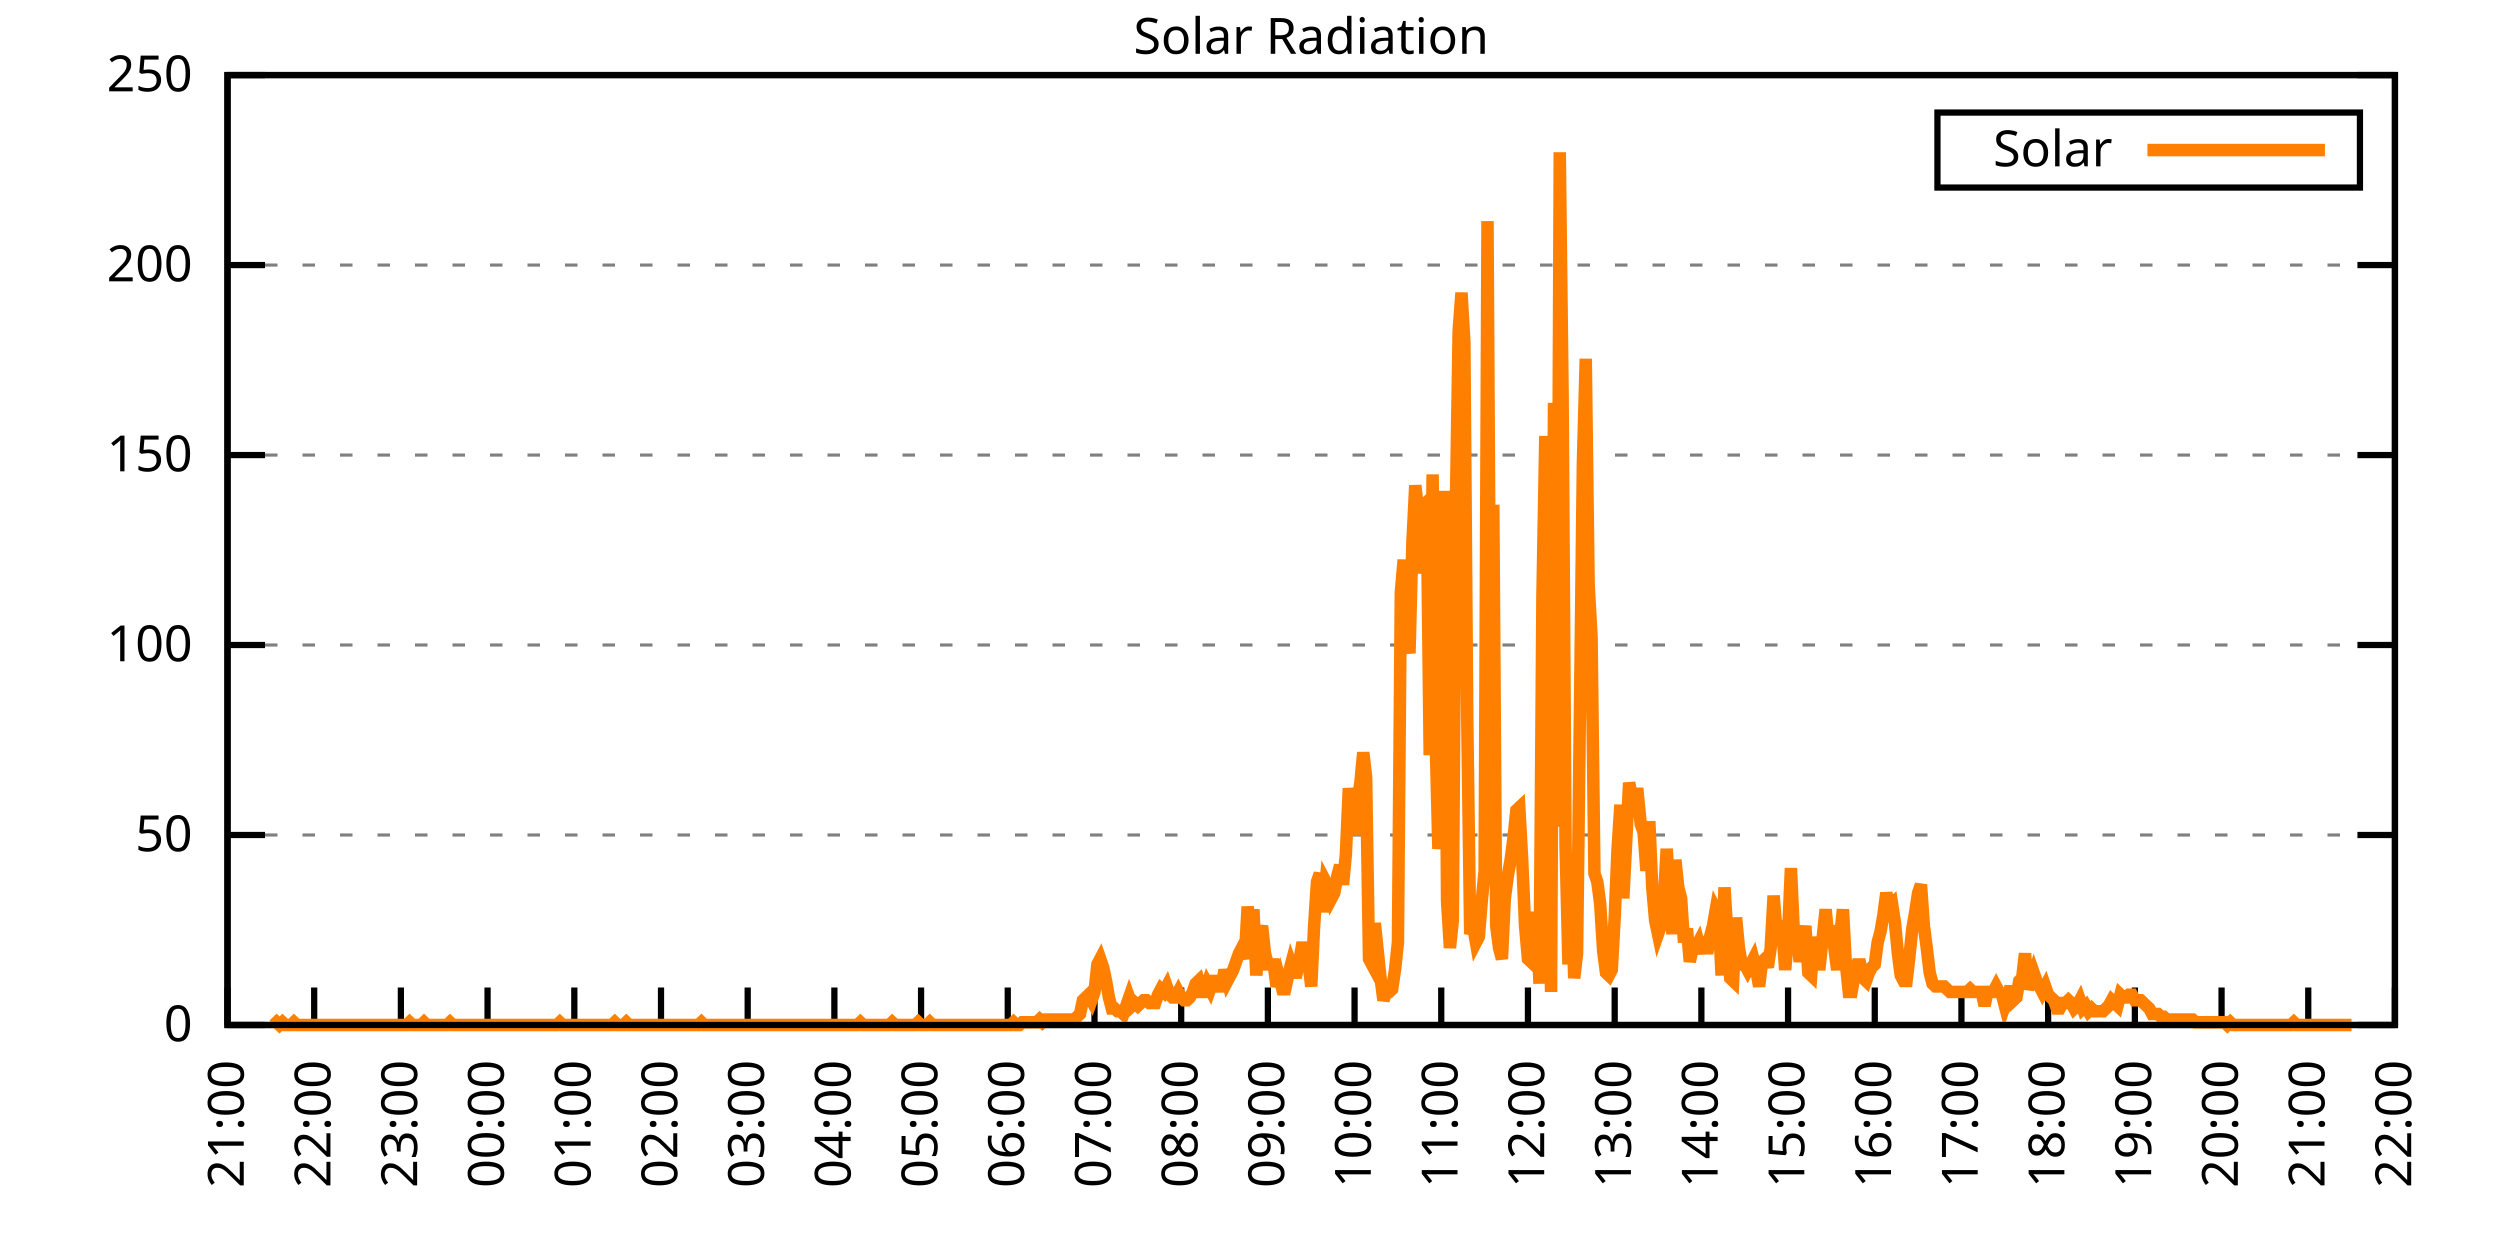
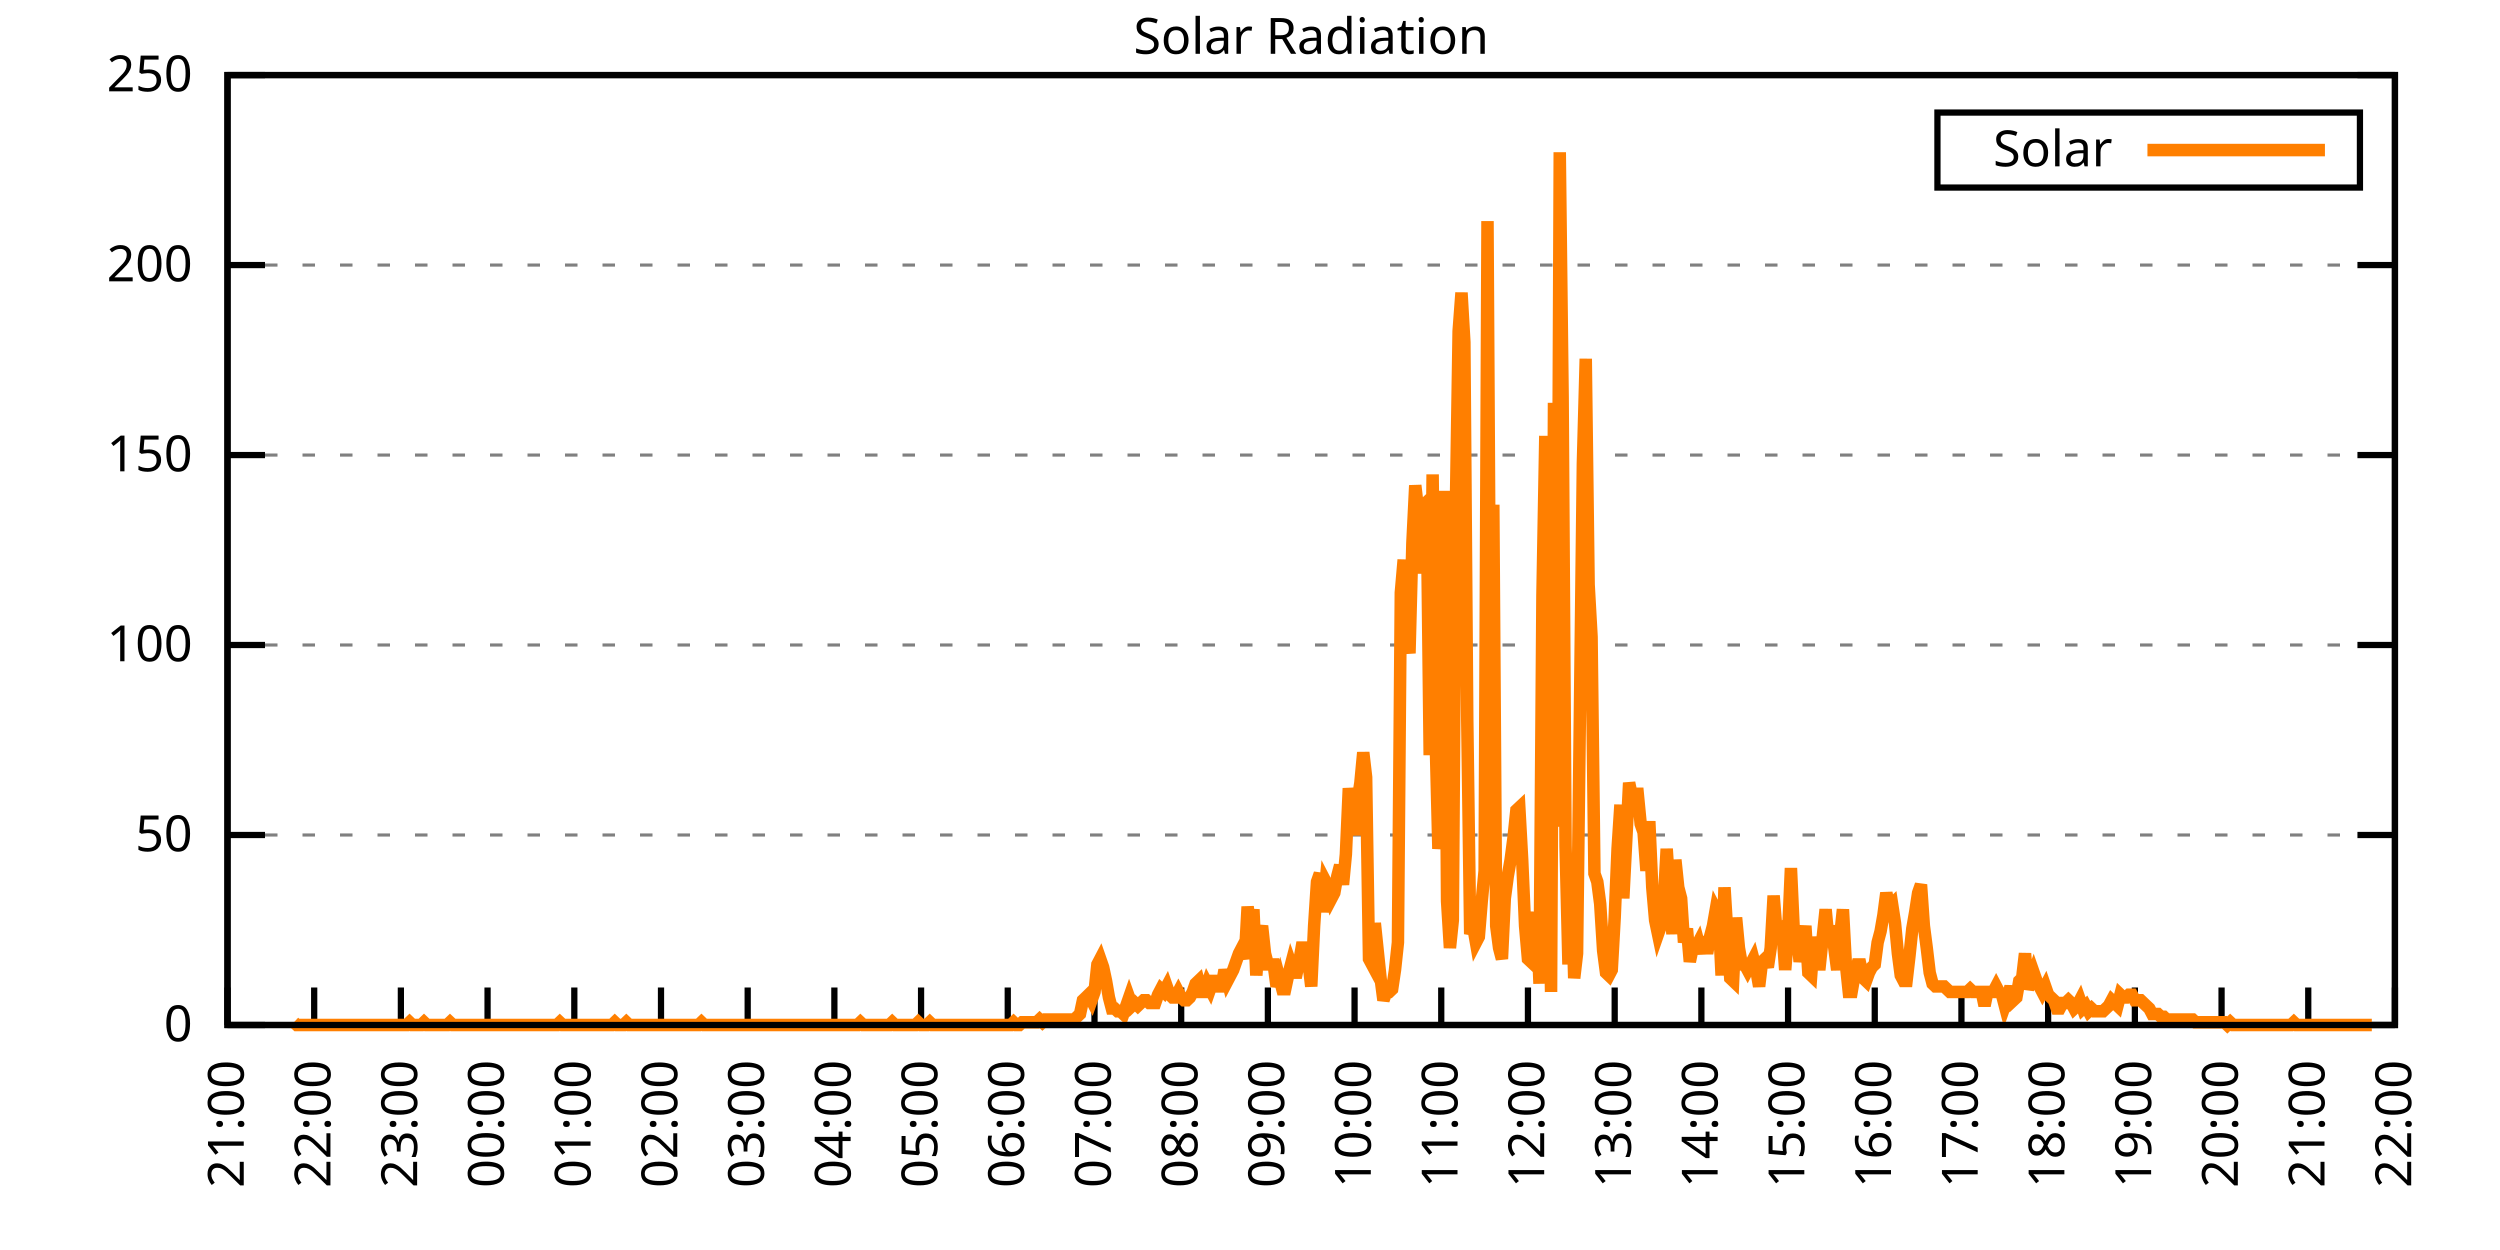
<svg xmlns="http://www.w3.org/2000/svg" xmlns:xlink="http://www.w3.org/1999/xlink" width="400" height="200" viewBox="0 0 400 200">
  <g id="gnuplot_canvas">
    <rect x="0" y="0" width="400" height="200" fill="none" />
    <defs>
      <circle id="gpDot" r="0.5" stroke-width="0.5" stroke="currentColor" />
      <path id="gpPt0" stroke-width="0.333" stroke="currentColor" d="M-1,0 h2 M0,-1 v2" />
      <path id="gpPt1" stroke-width="0.333" stroke="currentColor" d="M-1,-1 L1,1 M1,-1 L-1,1" />
      <path id="gpPt2" stroke-width="0.333" stroke="currentColor" d="M-1,0 L1,0 M0,-1 L0,1 M-1,-1 L1,1 M-1,1 L1,-1" />
      <rect id="gpPt3" stroke-width="0.333" stroke="currentColor" x="-1" y="-1" width="2" height="2" />
      <rect id="gpPt4" stroke-width="0.333" stroke="currentColor" fill="currentColor" x="-1" y="-1" width="2" height="2" />
      <circle id="gpPt5" stroke-width="0.333" stroke="currentColor" cx="0" cy="0" r="1" />
      <use xlink:href="#gpPt5" id="gpPt6" fill="currentColor" stroke="none" />
      <path id="gpPt7" stroke-width="0.333" stroke="currentColor" d="M0,-1.33 L-1.33,0.67 L1.33,0.67 z" />
      <use xlink:href="#gpPt7" id="gpPt8" fill="currentColor" stroke="none" />
      <use xlink:href="#gpPt7" id="gpPt9" stroke="currentColor" transform="rotate(180)" />
      <use xlink:href="#gpPt9" id="gpPt10" fill="currentColor" stroke="none" />
      <use xlink:href="#gpPt3" id="gpPt11" stroke="currentColor" transform="rotate(45)" />
      <use xlink:href="#gpPt11" id="gpPt12" fill="currentColor" stroke="none" />
      <path id="gpPt13" stroke-width="0.333" stroke="currentColor" d="M0,1.330 L1.265,0.411 L0.782,-1.067 L-0.782,-1.076 L-1.265,0.411 z" />
      <use xlink:href="#gpPt13" id="gpPt14" fill="currentColor" stroke="none" />
      <filter id="textbox" filterUnits="objectBoundingBox" x="0" y="0" height="1" width="1">
        <feFlood flood-color="white" flood-opacity="1" result="bgnd" />
        <feComposite in="SourceGraphic" in2="bgnd" operator="atop" />
      </filter>
      <filter id="greybox" filterUnits="objectBoundingBox" x="0" y="0" height="1" width="1">
        <feFlood flood-color="lightgrey" flood-opacity="1" result="grey" />
        <feComposite in="SourceGraphic" in2="grey" operator="atop" />
      </filter>
    </defs>
    <g fill="none" color="white" stroke="currentColor" stroke-width="1.00" stroke-linecap="butt" stroke-linejoin="miter">
</g>
    <g fill="none" color="black" stroke="currentColor" stroke-width="1.00" stroke-linecap="butt" stroke-linejoin="miter">
      <g stroke="none" shape-rendering="crispEdges">
        <polygon fill="rgb(255, 255, 255)" points="36.40,164.00 383.18,164.00 383.18,12.02 36.40,12.02 " />
      </g>
    </g>
    <g fill="none" color="black" stroke="currentColor" stroke-width="1.00" stroke-linecap="butt" stroke-linejoin="miter">
</g>
    <g fill="none" color="black" stroke="black" stroke-width="0.50" stroke-linecap="butt" stroke-linejoin="miter">
</g>
    <g fill="none" color="gray" stroke="currentColor" stroke-width="0.50" stroke-linecap="butt" stroke-linejoin="miter">
      <path stroke="gray" stroke-dasharray="2,4" class="gridline" d="M36.40,164.00 L383.19,164.00  " />
    </g>
    <g fill="none" color="gray" stroke="gray" stroke-width="1.00" stroke-linecap="butt" stroke-linejoin="miter">
</g>
    <g fill="none" color="black" stroke="currentColor" stroke-width="1.00" stroke-linecap="butt" stroke-linejoin="miter">
      <path stroke="black" d="M36.40,164.00 L42.40,164.00 M383.19,164.00 L377.19,164.00  " />
      <g transform="translate(30.80,166.60)" stroke="none" fill="black" font-family="Sans" font-size="8.00" text-anchor="end">
        <text>
          <tspan font-family="Sans"> 0</tspan>
        </text>
      </g>
    </g>
    <g fill="none" color="black" stroke="currentColor" stroke-width="1.00" stroke-linecap="butt" stroke-linejoin="miter">
</g>
    <g fill="none" color="black" stroke="black" stroke-width="0.50" stroke-linecap="butt" stroke-linejoin="miter">
</g>
    <g fill="none" color="gray" stroke="currentColor" stroke-width="0.50" stroke-linecap="butt" stroke-linejoin="miter">
      <path stroke="gray" stroke-dasharray="2,4" class="gridline" d="M36.40,133.60 L383.19,133.60  " />
    </g>
    <g fill="none" color="gray" stroke="gray" stroke-width="1.00" stroke-linecap="butt" stroke-linejoin="miter">
</g>
    <g fill="none" color="black" stroke="currentColor" stroke-width="1.00" stroke-linecap="butt" stroke-linejoin="miter">
      <path stroke="black" d="M36.40,133.60 L42.40,133.60 M383.19,133.60 L377.19,133.60  " />
      <g transform="translate(30.80,136.20)" stroke="none" fill="black" font-family="Sans" font-size="8.00" text-anchor="end">
        <text>
          <tspan font-family="Sans"> 50</tspan>
        </text>
      </g>
    </g>
    <g fill="none" color="black" stroke="currentColor" stroke-width="1.00" stroke-linecap="butt" stroke-linejoin="miter">
</g>
    <g fill="none" color="black" stroke="black" stroke-width="0.50" stroke-linecap="butt" stroke-linejoin="miter">
</g>
    <g fill="none" color="gray" stroke="currentColor" stroke-width="0.50" stroke-linecap="butt" stroke-linejoin="miter">
      <path stroke="gray" stroke-dasharray="2,4" class="gridline" d="M36.40,103.20 L383.19,103.20  " />
    </g>
    <g fill="none" color="gray" stroke="gray" stroke-width="1.00" stroke-linecap="butt" stroke-linejoin="miter">
</g>
    <g fill="none" color="black" stroke="currentColor" stroke-width="1.00" stroke-linecap="butt" stroke-linejoin="miter">
      <path stroke="black" d="M36.40,103.20 L42.40,103.20 M383.19,103.20 L377.19,103.20  " />
      <g transform="translate(30.80,105.80)" stroke="none" fill="black" font-family="Sans" font-size="8.00" text-anchor="end">
        <text>
          <tspan font-family="Sans"> 100</tspan>
        </text>
      </g>
    </g>
    <g fill="none" color="black" stroke="currentColor" stroke-width="1.00" stroke-linecap="butt" stroke-linejoin="miter">
</g>
    <g fill="none" color="black" stroke="black" stroke-width="0.50" stroke-linecap="butt" stroke-linejoin="miter">
</g>
    <g fill="none" color="gray" stroke="currentColor" stroke-width="0.50" stroke-linecap="butt" stroke-linejoin="miter">
      <path stroke="gray" stroke-dasharray="2,4" class="gridline" d="M36.40,72.81 L383.19,72.81  " />
    </g>
    <g fill="none" color="gray" stroke="gray" stroke-width="1.00" stroke-linecap="butt" stroke-linejoin="miter">
</g>
    <g fill="none" color="black" stroke="currentColor" stroke-width="1.00" stroke-linecap="butt" stroke-linejoin="miter">
      <path stroke="black" d="M36.40,72.81 L42.40,72.81 M383.19,72.81 L377.19,72.81  " />
      <g transform="translate(30.80,75.41)" stroke="none" fill="black" font-family="Sans" font-size="8.00" text-anchor="end">
        <text>
          <tspan font-family="Sans"> 150</tspan>
        </text>
      </g>
    </g>
    <g fill="none" color="black" stroke="currentColor" stroke-width="1.00" stroke-linecap="butt" stroke-linejoin="miter">
</g>
    <g fill="none" color="black" stroke="black" stroke-width="0.50" stroke-linecap="butt" stroke-linejoin="miter">
</g>
    <g fill="none" color="gray" stroke="currentColor" stroke-width="0.50" stroke-linecap="butt" stroke-linejoin="miter">
      <path stroke="gray" stroke-dasharray="2,4" class="gridline" d="M36.40,42.41 L383.19,42.41  " />
    </g>
    <g fill="none" color="gray" stroke="gray" stroke-width="1.00" stroke-linecap="butt" stroke-linejoin="miter">
</g>
    <g fill="none" color="black" stroke="currentColor" stroke-width="1.00" stroke-linecap="butt" stroke-linejoin="miter">
      <path stroke="black" d="M36.40,42.41 L42.40,42.41 M383.19,42.41 L377.19,42.41  " />
      <g transform="translate(30.80,45.01)" stroke="none" fill="black" font-family="Sans" font-size="8.00" text-anchor="end">
        <text>
          <tspan font-family="Sans"> 200</tspan>
        </text>
      </g>
    </g>
    <g fill="none" color="black" stroke="currentColor" stroke-width="1.00" stroke-linecap="butt" stroke-linejoin="miter">
</g>
    <g fill="none" color="black" stroke="black" stroke-width="0.50" stroke-linecap="butt" stroke-linejoin="miter">
</g>
    <g fill="none" color="gray" stroke="currentColor" stroke-width="0.50" stroke-linecap="butt" stroke-linejoin="miter">
      <path stroke="gray" stroke-dasharray="2,4" class="gridline" d="M36.40,12.01 L383.19,12.01  " />
    </g>
    <g fill="none" color="gray" stroke="gray" stroke-width="1.00" stroke-linecap="butt" stroke-linejoin="miter">
</g>
    <g fill="none" color="black" stroke="currentColor" stroke-width="1.00" stroke-linecap="butt" stroke-linejoin="miter">
      <path stroke="black" d="M36.40,12.01 L42.40,12.01 M383.19,12.01 L377.19,12.01  " />
      <g transform="translate(30.80,14.61)" stroke="none" fill="black" font-family="Sans" font-size="8.00" text-anchor="end">
        <text>
          <tspan font-family="Sans"> 250</tspan>
        </text>
      </g>
    </g>
    <g fill="none" color="black" stroke="currentColor" stroke-width="1.00" stroke-linecap="butt" stroke-linejoin="miter">
      <path stroke="black" d="M36.40,164.00 L36.40,158.00  " />
      <g transform="translate(39.00,169.60) rotate(270.00)" stroke="none" fill="black" font-family="Sans" font-size="8.00" text-anchor="end">
        <text>
          <tspan font-family="Sans">21:00</tspan>
        </text>
      </g>
    </g>
    <g fill="none" color="black" stroke="currentColor" stroke-width="1.00" stroke-linecap="butt" stroke-linejoin="miter">
      <path stroke="black" d="M50.27,164.00 L50.27,158.00  " />
      <g transform="translate(52.87,169.60) rotate(270.00)" stroke="none" fill="black" font-family="Sans" font-size="8.00" text-anchor="end">
        <text>
          <tspan font-family="Sans">22:00</tspan>
        </text>
      </g>
    </g>
    <g fill="none" color="black" stroke="currentColor" stroke-width="1.00" stroke-linecap="butt" stroke-linejoin="miter">
      <path stroke="black" d="M64.14,164.00 L64.14,158.00  " />
      <g transform="translate(66.74,169.60) rotate(270.00)" stroke="none" fill="black" font-family="Sans" font-size="8.00" text-anchor="end">
        <text>
          <tspan font-family="Sans">23:00</tspan>
        </text>
      </g>
    </g>
    <g fill="none" color="black" stroke="currentColor" stroke-width="1.00" stroke-linecap="butt" stroke-linejoin="miter">
      <path stroke="black" d="M78.01,164.00 L78.01,158.00  " />
      <g transform="translate(80.61,169.60) rotate(270.00)" stroke="none" fill="black" font-family="Sans" font-size="8.00" text-anchor="end">
        <text>
          <tspan font-family="Sans">00:00</tspan>
        </text>
      </g>
    </g>
    <g fill="none" color="black" stroke="currentColor" stroke-width="1.00" stroke-linecap="butt" stroke-linejoin="miter">
      <path stroke="black" d="M91.89,164.00 L91.89,158.00  " />
      <g transform="translate(94.49,169.60) rotate(270.00)" stroke="none" fill="black" font-family="Sans" font-size="8.00" text-anchor="end">
        <text>
          <tspan font-family="Sans">01:00</tspan>
        </text>
      </g>
    </g>
    <g fill="none" color="black" stroke="currentColor" stroke-width="1.00" stroke-linecap="butt" stroke-linejoin="miter">
      <path stroke="black" d="M105.76,164.00 L105.76,158.00  " />
      <g transform="translate(108.36,169.60) rotate(270.00)" stroke="none" fill="black" font-family="Sans" font-size="8.00" text-anchor="end">
        <text>
          <tspan font-family="Sans">02:00</tspan>
        </text>
      </g>
    </g>
    <g fill="none" color="black" stroke="currentColor" stroke-width="1.00" stroke-linecap="butt" stroke-linejoin="miter">
      <path stroke="black" d="M119.63,164.00 L119.63,158.00  " />
      <g transform="translate(122.23,169.60) rotate(270.00)" stroke="none" fill="black" font-family="Sans" font-size="8.00" text-anchor="end">
        <text>
          <tspan font-family="Sans">03:00</tspan>
        </text>
      </g>
    </g>
    <g fill="none" color="black" stroke="currentColor" stroke-width="1.00" stroke-linecap="butt" stroke-linejoin="miter">
      <path stroke="black" d="M133.50,164.00 L133.50,158.00  " />
      <g transform="translate(136.10,169.60) rotate(270.00)" stroke="none" fill="black" font-family="Sans" font-size="8.00" text-anchor="end">
        <text>
          <tspan font-family="Sans">04:00</tspan>
        </text>
      </g>
    </g>
    <g fill="none" color="black" stroke="currentColor" stroke-width="1.00" stroke-linecap="butt" stroke-linejoin="miter">
      <path stroke="black" d="M147.37,164.00 L147.37,158.00  " />
      <g transform="translate(149.97,169.60) rotate(270.00)" stroke="none" fill="black" font-family="Sans" font-size="8.00" text-anchor="end">
        <text>
          <tspan font-family="Sans">05:00</tspan>
        </text>
      </g>
    </g>
    <g fill="none" color="black" stroke="currentColor" stroke-width="1.00" stroke-linecap="butt" stroke-linejoin="miter">
      <path stroke="black" d="M161.24,164.00 L161.24,158.00  " />
      <g transform="translate(163.84,169.60) rotate(270.00)" stroke="none" fill="black" font-family="Sans" font-size="8.00" text-anchor="end">
        <text>
          <tspan font-family="Sans">06:00</tspan>
        </text>
      </g>
    </g>
    <g fill="none" color="black" stroke="currentColor" stroke-width="1.00" stroke-linecap="butt" stroke-linejoin="miter">
      <path stroke="black" d="M175.12,164.00 L175.12,158.00  " />
      <g transform="translate(177.72,169.60) rotate(270.00)" stroke="none" fill="black" font-family="Sans" font-size="8.00" text-anchor="end">
        <text>
          <tspan font-family="Sans">07:00</tspan>
        </text>
      </g>
    </g>
    <g fill="none" color="black" stroke="currentColor" stroke-width="1.00" stroke-linecap="butt" stroke-linejoin="miter">
      <path stroke="black" d="M188.99,164.00 L188.99,158.00  " />
      <g transform="translate(191.59,169.60) rotate(270.00)" stroke="none" fill="black" font-family="Sans" font-size="8.00" text-anchor="end">
        <text>
          <tspan font-family="Sans">08:00</tspan>
        </text>
      </g>
    </g>
    <g fill="none" color="black" stroke="currentColor" stroke-width="1.00" stroke-linecap="butt" stroke-linejoin="miter">
      <path stroke="black" d="M202.86,164.00 L202.86,158.00  " />
      <g transform="translate(205.46,169.60) rotate(270.00)" stroke="none" fill="black" font-family="Sans" font-size="8.00" text-anchor="end">
        <text>
          <tspan font-family="Sans">09:00</tspan>
        </text>
      </g>
    </g>
    <g fill="none" color="black" stroke="currentColor" stroke-width="1.00" stroke-linecap="butt" stroke-linejoin="miter">
      <path stroke="black" d="M216.73,164.00 L216.73,158.00  " />
      <g transform="translate(219.33,169.60) rotate(270.00)" stroke="none" fill="black" font-family="Sans" font-size="8.00" text-anchor="end">
        <text>
          <tspan font-family="Sans">10:00</tspan>
        </text>
      </g>
    </g>
    <g fill="none" color="black" stroke="currentColor" stroke-width="1.00" stroke-linecap="butt" stroke-linejoin="miter">
      <path stroke="black" d="M230.60,164.00 L230.60,158.00  " />
      <g transform="translate(233.20,169.60) rotate(270.00)" stroke="none" fill="black" font-family="Sans" font-size="8.00" text-anchor="end">
        <text>
          <tspan font-family="Sans">11:00</tspan>
        </text>
      </g>
    </g>
    <g fill="none" color="black" stroke="currentColor" stroke-width="1.00" stroke-linecap="butt" stroke-linejoin="miter">
      <path stroke="black" d="M244.47,164.00 L244.47,158.00  " />
      <g transform="translate(247.07,169.60) rotate(270.00)" stroke="none" fill="black" font-family="Sans" font-size="8.00" text-anchor="end">
        <text>
          <tspan font-family="Sans">12:00</tspan>
        </text>
      </g>
    </g>
    <g fill="none" color="black" stroke="currentColor" stroke-width="1.00" stroke-linecap="butt" stroke-linejoin="miter">
      <path stroke="black" d="M258.35,164.00 L258.35,158.00  " />
      <g transform="translate(260.95,169.60) rotate(270.00)" stroke="none" fill="black" font-family="Sans" font-size="8.00" text-anchor="end">
        <text>
          <tspan font-family="Sans">13:00</tspan>
        </text>
      </g>
    </g>
    <g fill="none" color="black" stroke="currentColor" stroke-width="1.00" stroke-linecap="butt" stroke-linejoin="miter">
      <path stroke="black" d="M272.22,164.00 L272.22,158.00  " />
      <g transform="translate(274.82,169.60) rotate(270.00)" stroke="none" fill="black" font-family="Sans" font-size="8.00" text-anchor="end">
        <text>
          <tspan font-family="Sans">14:00</tspan>
        </text>
      </g>
    </g>
    <g fill="none" color="black" stroke="currentColor" stroke-width="1.00" stroke-linecap="butt" stroke-linejoin="miter">
      <path stroke="black" d="M286.09,164.00 L286.09,158.00  " />
      <g transform="translate(288.69,169.60) rotate(270.00)" stroke="none" fill="black" font-family="Sans" font-size="8.00" text-anchor="end">
        <text>
          <tspan font-family="Sans">15:00</tspan>
        </text>
      </g>
    </g>
    <g fill="none" color="black" stroke="currentColor" stroke-width="1.00" stroke-linecap="butt" stroke-linejoin="miter">
      <path stroke="black" d="M299.96,164.00 L299.96,158.00  " />
      <g transform="translate(302.56,169.60) rotate(270.00)" stroke="none" fill="black" font-family="Sans" font-size="8.00" text-anchor="end">
        <text>
          <tspan font-family="Sans">16:00</tspan>
        </text>
      </g>
    </g>
    <g fill="none" color="black" stroke="currentColor" stroke-width="1.00" stroke-linecap="butt" stroke-linejoin="miter">
      <path stroke="black" d="M313.83,164.00 L313.83,158.00  " />
      <g transform="translate(316.43,169.60) rotate(270.00)" stroke="none" fill="black" font-family="Sans" font-size="8.00" text-anchor="end">
        <text>
          <tspan font-family="Sans">17:00</tspan>
        </text>
      </g>
    </g>
    <g fill="none" color="black" stroke="currentColor" stroke-width="1.00" stroke-linecap="butt" stroke-linejoin="miter">
      <path stroke="black" d="M327.70,164.00 L327.70,158.00  " />
      <g transform="translate(330.30,169.60) rotate(270.00)" stroke="none" fill="black" font-family="Sans" font-size="8.00" text-anchor="end">
        <text>
          <tspan font-family="Sans">18:00</tspan>
        </text>
      </g>
    </g>
    <g fill="none" color="black" stroke="currentColor" stroke-width="1.00" stroke-linecap="butt" stroke-linejoin="miter">
      <path stroke="black" d="M341.58,164.00 L341.58,158.00  " />
      <g transform="translate(344.18,169.60) rotate(270.00)" stroke="none" fill="black" font-family="Sans" font-size="8.00" text-anchor="end">
        <text>
          <tspan font-family="Sans">19:00</tspan>
        </text>
      </g>
    </g>
    <g fill="none" color="black" stroke="currentColor" stroke-width="1.00" stroke-linecap="butt" stroke-linejoin="miter">
      <path stroke="black" d="M355.45,164.00 L355.45,158.00  " />
      <g transform="translate(358.05,169.60) rotate(270.00)" stroke="none" fill="black" font-family="Sans" font-size="8.00" text-anchor="end">
        <text>
          <tspan font-family="Sans">20:00</tspan>
        </text>
      </g>
    </g>
    <g fill="none" color="black" stroke="currentColor" stroke-width="1.00" stroke-linecap="butt" stroke-linejoin="miter">
      <path stroke="black" d="M369.32,164.00 L369.32,158.00  " />
      <g transform="translate(371.92,169.60) rotate(270.00)" stroke="none" fill="black" font-family="Sans" font-size="8.00" text-anchor="end">
        <text>
          <tspan font-family="Sans">21:00</tspan>
        </text>
      </g>
    </g>
    <g fill="none" color="black" stroke="currentColor" stroke-width="1.00" stroke-linecap="butt" stroke-linejoin="miter">
      <path stroke="black" d="M383.19,164.00 L383.19,158.00  " />
      <g transform="translate(385.79,169.60) rotate(270.00)" stroke="none" fill="black" font-family="Sans" font-size="8.00" text-anchor="end">
        <text>
          <tspan font-family="Sans">22:00</tspan>
        </text>
      </g>
    </g>
    <g fill="none" color="black" stroke="currentColor" stroke-width="1.00" stroke-linecap="butt" stroke-linejoin="miter">
</g>
    <g fill="none" color="black" stroke="currentColor" stroke-width="1.00" stroke-linecap="butt" stroke-linejoin="miter">
      <path stroke="black" d="M36.40,12.01 L36.40,164.00 L383.19,164.00 L383.19,12.01 L36.40,12.01 Z  " />
    </g>
    <g fill="none" color="black" stroke="currentColor" stroke-width="1.00" stroke-linecap="butt" stroke-linejoin="miter">
</g>
    <g fill="none" color="black" stroke="currentColor" stroke-width="1.00" stroke-linecap="butt" stroke-linejoin="miter">
      <path stroke="black" d="M309.99,30.01 L309.99,18.01 L377.59,18.01 L377.59,30.01 L309.99,30.01 Z  " />
    </g>
    <g id="Solar_Radiation_plot_1">
      <g fill="none" color="white" stroke="black" stroke-width="2.00" stroke-linecap="butt" stroke-linejoin="miter">
</g>
      <g fill="none" color="black" stroke="currentColor" stroke-width="2.00" stroke-linecap="butt" stroke-linejoin="miter">
        <g transform="translate(337.99,26.61)" stroke="none" fill="black" font-family="Sans" font-size="8.00" text-anchor="end">
          <text>
            <tspan font-family="Sans">Solar</tspan>
          </text>
        </g>
      </g>
      <g fill="none" color="black" stroke="currentColor" stroke-width="2.00" stroke-linecap="butt" stroke-linejoin="miter">
-         <path stroke="rgb(255, 127,   0)" d="M343.59,24.01 L371.99,24.01 M43.80,164.00 L44.26,163.56 L44.72,164.00 L45.19,163.56 L45.65,164.00 L46.11,164.00   L46.57,164.00 L47.03,163.56 L47.50,164.00 L47.96,164.00 L48.42,164.00 L48.88,164.00 L49.35,164.00 L49.81,164.00   L50.27,164.00 L50.73,164.00 L51.20,164.00 L51.66,164.00 L52.12,164.00 L52.58,164.00 L53.05,164.00 L53.51,164.00   L53.97,164.00 L54.43,164.00 L54.90,164.00 L55.36,164.00 L55.82,164.00 L56.28,164.00 L56.75,164.00 L57.21,164.00   L57.67,164.00 L58.13,164.00 L58.59,164.00 L59.06,164.00 L59.52,164.00 L59.98,164.00 L60.44,164.00 L60.91,164.00   L61.37,164.00 L61.83,164.00 L62.29,164.00 L62.76,164.00 L63.22,164.00 L63.68,164.00 L64.14,164.00 L64.61,164.00   L65.07,164.00 L65.53,163.56 L65.99,164.00 L66.46,164.00 L66.92,164.00 L67.38,164.00 L67.84,163.56 L68.30,164.00   L68.77,164.00 L69.23,164.00 L69.69,164.00 L70.15,164.00 L70.62,164.00 L71.08,164.00 L71.54,164.00 L72.00,163.56   L72.47,164.00 L72.93,164.00 L73.39,164.00 L73.85,164.00 L74.32,164.00 L74.78,164.00 L75.24,164.00 L75.70,164.00   L76.17,164.00 L76.63,164.00 L77.09,164.00 L77.55,164.00 L78.01,164.00 L78.48,164.00 L78.94,164.00 L79.40,164.00   L79.86,164.00 L80.33,164.00 L80.79,164.00 L81.25,164.00 L81.71,164.00 L82.18,164.00 L82.64,164.00 L83.10,164.00   L83.56,164.00 L84.03,164.00 L84.49,164.00 L84.95,164.00 L85.41,164.00 L85.88,164.00 L86.34,164.00 L86.80,164.00   L87.26,164.00 L87.72,164.00 L88.19,164.00 L88.65,164.00 L89.11,164.00 L89.57,163.56 L90.04,164.00 L90.50,164.00   L90.96,164.00 L91.42,164.00 L91.89,164.00 L92.35,164.00 L92.81,164.00 L93.27,164.00 L93.74,164.00 L94.20,164.00   L94.66,164.00 L95.12,164.00 L95.59,164.00 L96.05,164.00 L96.51,164.00 L96.97,164.00 L97.44,164.00 L97.90,164.00   L98.36,163.56 L98.82,164.00 L99.28,164.00 L99.75,164.00 L100.21,163.56 L100.67,164.00 L101.13,164.00 L101.60,164.00   L102.06,164.00 L102.52,164.00 L102.98,164.00 L103.45,164.00 L103.91,164.00 L104.37,164.00 L104.83,164.00 L105.30,164.00   L105.76,164.00 L106.22,164.00 L106.68,164.00 L107.15,164.00 L107.61,164.00 L108.07,164.00 L108.53,164.00 L108.99,164.00   L109.46,164.00 L109.92,164.00 L110.38,164.00 L110.84,164.00 L111.31,164.00 L111.77,164.00 L112.23,163.56 L112.69,164.00   L113.16,164.00 L113.62,164.00 L114.08,164.00 L114.54,164.00 L115.01,164.00 L115.47,164.00 L115.93,164.00 L116.39,164.00   L116.86,164.00 L117.32,164.00 L117.78,164.00 L118.24,164.00 L118.70,164.00 L119.17,164.00 L119.63,164.00 L120.09,164.00   L120.55,164.00 L121.02,164.00 L121.48,164.00 L121.94,164.00 L122.40,164.00 L122.87,164.00 L123.33,164.00 L123.79,164.00   L124.25,164.00 L124.72,164.00 L125.18,164.00 L125.64,164.00 L126.10,164.00 L126.57,164.00 L127.03,164.00 L127.49,164.00   L127.95,164.00 L128.41,164.00 L128.88,164.00 L129.34,164.00 L129.80,164.00 L130.26,164.00 L130.73,164.00 L131.19,164.00   L131.65,164.00 L132.11,164.00 L132.58,164.00 L133.04,164.00 L133.50,164.00 L133.96,164.00 L134.43,164.00 L134.89,164.00   L135.35,164.00 L135.81,164.00 L136.28,164.00 L136.74,164.00 L137.20,164.00 L137.66,163.56 L138.13,164.00 L138.59,164.00   L139.05,164.00 L139.51,164.00 L139.97,164.00 L140.44,164.00 L140.90,164.00 L141.36,164.00 L141.82,164.00 L142.29,164.00   L142.75,163.56 L143.21,164.00 L143.67,164.00 L144.14,164.00 L144.60,164.00 L145.06,164.00 L145.52,164.00 L145.99,164.00   L146.45,164.00 L146.91,163.56 L147.37,164.00 L147.84,164.00 L148.30,164.00 L148.76,163.56 L149.22,164.00 L149.68,164.00   L150.15,164.00 L150.61,164.00 L151.07,164.00 L151.53,164.00 L152.00,164.00 L152.46,164.00 L152.92,164.00 L153.38,164.00   L153.85,164.00 L154.31,164.00 L154.77,164.00 L155.23,164.00 L155.70,164.00 L156.16,164.00 L156.62,164.00 L157.08,164.00   L157.55,164.00 L158.01,164.00 L158.47,164.00 L158.93,164.00 L159.39,164.00 L159.86,164.00 L160.32,164.00 L160.78,164.00   L161.24,164.00 L161.71,164.00 L162.17,163.56 L162.63,164.00 L163.09,164.00 L163.56,163.56 L164.02,163.56 L164.48,163.56   L164.94,163.56 L165.41,163.56 L165.87,163.56 L166.33,163.12 L166.79,163.56 L167.26,163.12 L167.72,163.12 L168.18,163.12   L168.64,163.12 L169.10,163.12 L169.57,163.12 L170.03,163.12 L170.49,163.12 L170.95,163.12 L171.42,163.12 L171.88,163.12   L172.34,162.68 L172.80,162.24 L173.27,160.04 L173.73,159.60 L174.19,159.15 L174.65,160.04 L175.12,158.71 L175.58,154.31   L176.04,153.43 L176.50,154.75 L176.97,156.95 L177.43,159.60 L177.89,161.36 L178.35,161.36 L178.82,161.80 L179.28,161.80   L179.74,162.24 L180.20,160.92 L180.66,159.60 L181.13,160.92 L181.59,160.48 L182.05,160.92 L182.51,160.48 L182.98,160.04   L183.44,160.04 L183.90,160.48 L184.36,160.48 L184.83,160.48 L185.29,159.15 L185.75,158.27 L186.21,158.71 L186.68,157.83   L187.14,159.15 L187.60,159.60 L188.06,159.60 L188.53,158.71 L188.99,159.60 L189.45,160.04 L189.91,160.04 L190.37,159.60   L190.84,158.71 L191.30,157.39 L191.76,156.95 L192.22,158.71 L192.69,158.71 L193.15,157.39 L193.61,158.27 L194.07,156.95   L194.54,156.95 L195.00,157.83 L195.46,157.83 L195.92,155.19 L196.39,156.95 L196.85,156.07 L197.31,155.19 L197.77,153.87   L198.24,152.55 L198.70,151.67 L199.16,153.43 L199.62,145.06 L200.08,149.02 L200.55,145.50 L201.01,156.07 L201.47,149.90   L201.93,148.14 L202.40,152.55 L202.86,154.31 L203.32,154.31 L203.78,154.31 L204.25,157.83 L204.71,156.51 L205.17,158.27   L205.63,158.27 L206.10,156.07 L206.56,154.31 L207.02,155.63 L207.48,155.63 L207.95,153.43 L208.41,150.79 L208.87,153.43   L209.33,153.87 L209.80,157.83 L210.26,148.14 L210.72,141.09 L211.18,139.77 L211.64,145.94 L212.11,141.09 L212.57,141.98   L213.03,143.74 L213.49,142.86 L213.96,140.21 L214.42,138.45 L214.88,141.54 L215.34,136.69 L215.81,126.12 L216.27,129.64   L216.73,133.61 L217.19,128.32 L217.66,125.24 L218.12,120.39 L218.58,124.36 L219.04,153.43 L219.51,154.31 L219.97,147.70   L220.43,152.11 L220.89,156.51 L221.35,160.04 L221.82,158.71 L222.28,158.71 L222.74,158.27 L223.20,155.19 L223.67,150.79   L224.13,94.84 L224.59,89.56 L225.05,101.45 L225.52,104.53 L225.98,86.91 L226.44,77.66 L226.90,81.63 L227.37,81.19   L227.83,91.76 L228.29,81.19 L228.75,120.83 L229.22,75.90 L229.68,117.31 L230.14,135.81 L230.60,131.84 L231.06,78.54   L231.53,144.18 L231.99,151.67 L232.45,147.26 L232.91,82.95 L233.38,53.00 L233.84,46.83 L234.30,54.76 L234.76,115.11   L235.23,149.46 L235.69,148.14 L236.15,150.79 L236.61,149.90 L237.08,144.18 L237.54,139.33 L238.00,35.38 L238.46,114.67   L238.93,80.75 L239.39,148.14 L239.85,151.67 L240.31,153.43 L240.77,143.74 L241.24,140.21 L241.70,137.57 L242.16,134.05   L242.62,129.64 L243.09,129.20 L243.55,137.57 L244.01,148.14 L244.47,153.43 L244.94,153.87 L245.40,149.90 L245.86,145.94   L246.32,157.39 L246.79,95.28 L247.25,69.74 L247.71,130.08 L248.17,158.71 L248.64,64.45 L249.10,132.28 L249.56,24.36   L250.02,63.57 L250.49,135.37 L250.95,154.31 L251.41,139.77 L251.87,156.51 L252.33,152.55 L252.80,112.90 L253.26,74.14   L253.72,57.40 L254.18,93.52 L254.65,101.89 L255.11,139.77 L255.57,141.09 L256.03,144.62 L256.50,152.11 L256.96,155.63   L257.42,156.07 L257.88,155.19 L258.35,146.82 L258.81,135.81 L259.27,128.76 L259.73,143.74 L260.20,134.49 L260.66,125.24   L261.12,127.44 L261.58,127.00 L262.04,127.00 L262.51,131.84 L262.97,133.17 L263.43,139.33 L263.89,131.40 L264.36,141.98   L264.82,147.26 L265.28,149.46 L265.74,148.14 L266.21,144.18 L266.67,135.81 L267.13,142.86 L267.59,149.46 L268.06,137.57   L268.52,141.98 L268.98,143.74 L269.44,150.79 L269.91,148.58 L270.37,153.87 L270.83,151.67 L271.29,151.67 L271.75,150.79   L272.22,152.55 L272.68,149.90 L273.14,152.55 L273.60,149.90 L274.07,148.14 L274.53,145.50 L274.99,146.38 L275.45,156.07   L275.92,141.98 L276.38,149.46 L276.84,156.51 L277.30,156.95 L277.77,146.82 L278.23,151.67 L278.69,154.31 L279.15,154.31   L279.62,155.19 L280.08,154.31 L280.54,153.43 L281.00,155.19 L281.46,157.83 L281.93,153.87 L282.39,153.43 L282.85,154.75   L283.31,151.67 L283.78,143.30 L284.24,149.02 L284.70,149.02 L285.16,148.58 L285.63,155.19 L286.09,149.46 L286.55,138.89   L287.01,149.02 L287.48,149.02 L287.94,153.87 L288.40,151.23 L288.86,148.14 L289.33,155.63 L289.79,156.07 L290.25,149.90   L290.71,154.31 L291.18,154.31 L291.64,149.90 L292.10,145.50 L292.56,150.34 L293.02,148.14 L293.49,151.67 L293.95,155.19   L294.41,149.90 L294.87,145.50 L295.34,154.31 L295.80,158.71 L296.26,158.71 L296.72,156.07 L297.19,154.31 L297.65,154.31   L298.11,156.51 L298.57,156.95 L299.04,155.63 L299.50,154.75 L299.96,154.31 L300.42,150.79 L300.89,149.02 L301.35,146.38   L301.81,142.86 L302.27,145.06 L302.73,144.62 L303.20,147.70 L303.66,152.55 L304.12,156.07 L304.58,156.95 L305.05,156.95   L305.51,152.99 L305.97,148.58 L306.43,145.94 L306.90,142.86 L307.36,141.54 L307.82,148.14 L308.28,151.67 L308.75,155.63   L309.21,157.39 L309.67,157.83 L310.13,157.83 L310.60,157.83 L311.06,157.83 L311.52,158.27 L311.98,158.71 L312.44,158.71   L312.91,158.71 L313.37,158.71 L313.83,158.71 L314.29,158.71 L314.76,158.71 L315.22,158.27 L315.68,158.71 L316.14,158.71   L316.61,158.71 L317.07,158.71 L317.53,160.92 L317.99,158.71 L318.46,158.71 L318.92,158.71 L319.38,157.83 L319.84,158.71   L320.31,159.15 L320.77,160.92 L321.23,159.60 L321.69,157.83 L322.15,160.04 L322.62,159.60 L323.08,156.95 L323.54,156.51   L324.00,152.55 L324.47,158.27 L324.93,156.95 L325.39,155.63 L325.85,156.95 L326.32,157.83 L326.78,158.71 L327.24,157.83   L327.70,159.15 L328.17,159.60 L328.63,160.04 L329.09,161.36 L329.55,161.36 L330.02,160.48 L330.48,160.48 L330.94,160.04   L331.40,160.48 L331.87,161.36 L332.33,160.92 L332.79,160.04 L333.25,161.36 L333.71,160.92 L334.18,161.80 L334.64,161.36   L335.10,161.80 L335.56,161.80 L336.03,161.80 L336.49,161.80 L336.95,161.36 L337.41,160.92 L337.88,160.04 L338.34,160.48   L338.80,160.92 L339.26,159.15 L339.73,159.60 L340.19,159.60 L340.65,159.15 L341.11,159.15 L341.58,160.04 L342.04,160.04   L342.50,160.04 L342.96,160.48 L343.42,160.92 L343.89,161.36 L344.35,162.24 L344.81,162.24 L345.27,162.24 L345.74,162.68   L346.20,162.68 L346.66,163.12 L347.12,163.12 L347.59,163.12 L348.05,163.12 L348.51,163.12 L348.97,163.12 L349.44,163.12   L349.90,163.12 L350.36,163.12 L350.82,163.12 L351.29,163.56 L351.75,163.56 L352.21,163.56 L352.67,163.56 L353.13,163.56   L353.60,163.56 L354.06,163.56 L354.52,163.56 L354.98,163.56 L355.45,163.56 L355.91,163.56 L356.37,164.00 L356.83,163.56   L357.30,164.00 L357.76,164.00 L358.22,164.00 L358.68,164.00 L359.15,164.00 L359.61,164.00 L360.07,164.00 L360.53,164.00   L361.00,164.00 L361.46,164.00 L361.92,164.00 L362.38,164.00 L362.84,164.00 L363.31,164.00 L363.77,164.00 L364.23,164.00   L364.69,164.00 L365.16,164.00 L365.62,164.00 L366.08,164.00 L366.54,164.00 L367.01,163.56 L367.47,164.00 L367.93,164.00   L368.39,164.00 L368.86,164.00 L369.32,164.00 L369.78,164.00 L370.24,164.00 L370.71,164.00 L371.17,164.00 L371.63,164.00   L372.09,164.00 L372.56,164.00 L373.02,164.00 L373.48,164.00 L373.94,164.00 L374.40,164.00 L374.87,164.00 L375.33,164.00   L375.79,164.00 L376.25,164.00  " />
+         <path stroke="rgb(255, 127,   0)" d="M343.59,24.01 L371.99,24.01 M47.03,163.56 L47.50,164.00 L47.96,164.00 L48.42,164.00 L48.88,164.00 L49.35,164.00   L49.81,164.00 L50.27,164.00 L50.73,164.00 L51.20,164.00 L51.66,164.00 L52.12,164.00 L52.58,164.00 L53.05,164.00   L53.51,164.00 L53.97,164.00 L54.43,164.00 L54.90,164.00 L55.36,164.00 L55.82,164.00 L56.28,164.00 L56.75,164.00   L57.21,164.00 L57.67,164.00 L58.13,164.00 L58.59,164.00 L59.06,164.00 L59.52,164.00 L59.98,164.00 L60.44,164.00   L60.91,164.00 L61.37,164.00 L61.83,164.00 L62.29,164.00 L62.76,164.00 L63.22,164.00 L63.68,164.00 L64.14,164.00   L64.61,164.00 L65.07,164.00 L65.53,163.56 L65.99,164.00 L66.46,164.00 L66.92,164.00 L67.38,164.00 L67.84,163.56   L68.30,164.00 L68.77,164.00 L69.23,164.00 L69.69,164.00 L70.15,164.00 L70.62,164.00 L71.08,164.00 L71.54,164.00   L72.00,163.56 L72.47,164.00 L72.93,164.00 L73.39,164.00 L73.85,164.00 L74.32,164.00 L74.78,164.00 L75.24,164.00   L75.70,164.00 L76.17,164.00 L76.63,164.00 L77.09,164.00 L77.55,164.00 L78.01,164.00 L78.48,164.00 L78.94,164.00   L79.40,164.00 L79.86,164.00 L80.33,164.00 L80.79,164.00 L81.25,164.00 L81.71,164.00 L82.18,164.00 L82.64,164.00   L83.10,164.00 L83.56,164.00 L84.03,164.00 L84.49,164.00 L84.95,164.00 L85.41,164.00 L85.88,164.00 L86.34,164.00   L86.80,164.00 L87.26,164.00 L87.72,164.00 L88.19,164.00 L88.65,164.00 L89.11,164.00 L89.57,163.56 L90.04,164.00   L90.50,164.00 L90.96,164.00 L91.42,164.00 L91.89,164.00 L92.35,164.00 L92.81,164.00 L93.27,164.00 L93.74,164.00   L94.20,164.00 L94.66,164.00 L95.12,164.00 L95.59,164.00 L96.05,164.00 L96.51,164.00 L96.97,164.00 L97.44,164.00   L97.90,164.00 L98.36,163.56 L98.82,164.00 L99.28,164.00 L99.75,164.00 L100.21,163.56 L100.67,164.00 L101.13,164.00   L101.60,164.00 L102.06,164.00 L102.52,164.00 L102.98,164.00 L103.45,164.00 L103.91,164.00 L104.37,164.00 L104.83,164.00   L105.30,164.00 L105.76,164.00 L106.22,164.00 L106.68,164.00 L107.15,164.00 L107.61,164.00 L108.07,164.00 L108.53,164.00   L108.99,164.00 L109.46,164.00 L109.92,164.00 L110.38,164.00 L110.84,164.00 L111.31,164.00 L111.77,164.00 L112.23,163.56   L112.69,164.00 L113.16,164.00 L113.62,164.00 L114.08,164.00 L114.54,164.00 L115.01,164.00 L115.47,164.00 L115.93,164.00   L116.39,164.00 L116.86,164.00 L117.32,164.00 L117.78,164.00 L118.24,164.00 L118.70,164.00 L119.17,164.00 L119.63,164.00   L120.09,164.00 L120.55,164.00 L121.02,164.00 L121.48,164.00 L121.94,164.00 L122.40,164.00 L122.87,164.00 L123.33,164.00   L123.79,164.00 L124.25,164.00 L124.72,164.00 L125.18,164.00 L125.64,164.00 L126.10,164.00 L126.57,164.00 L127.03,164.00   L127.49,164.00 L127.95,164.00 L128.41,164.00 L128.88,164.00 L129.34,164.00 L129.80,164.00 L130.26,164.00 L130.73,164.00   L131.19,164.00 L131.65,164.00 L132.11,164.00 L132.58,164.00 L133.04,164.00 L133.50,164.00 L133.96,164.00 L134.43,164.00   L134.89,164.00 L135.35,164.00 L135.81,164.00 L136.28,164.00 L136.74,164.00 L137.20,164.00 L137.66,163.56 L138.13,164.00   L138.59,164.00 L139.05,164.00 L139.51,164.00 L139.97,164.00 L140.44,164.00 L140.90,164.00 L141.36,164.00 L141.82,164.00   L142.29,164.00 L142.75,163.56 L143.21,164.00 L143.67,164.00 L144.14,164.00 L144.60,164.00 L145.06,164.00 L145.52,164.00   L145.99,164.00 L146.45,164.00 L146.91,163.56 L147.37,164.00 L147.84,164.00 L148.30,164.00 L148.76,163.56 L149.22,164.00   L149.68,164.00 L150.15,164.00 L150.61,164.00 L151.07,164.00 L151.53,164.00 L152.00,164.00 L152.46,164.00 L152.92,164.00   L153.38,164.00 L153.85,164.00 L154.31,164.00 L154.77,164.00 L155.23,164.00 L155.70,164.00 L156.16,164.00 L156.62,164.00   L157.08,164.00 L157.55,164.00 L158.01,164.00 L158.47,164.00 L158.93,164.00 L159.39,164.00 L159.86,164.00 L160.32,164.00   L160.78,164.00 L161.24,164.00 L161.71,164.00 L162.17,163.56 L162.63,164.00 L163.09,164.00 L163.56,163.56 L164.02,163.56   L164.48,163.56 L164.94,163.56 L165.41,163.56 L165.87,163.56 L166.33,163.12 L166.79,163.56 L167.26,163.12 L167.72,163.12   L168.18,163.12 L168.64,163.12 L169.10,163.12 L169.57,163.12 L170.03,163.12 L170.49,163.12 L170.95,163.12 L171.42,163.12   L171.88,163.12 L172.34,162.68 L172.80,162.24 L173.27,160.04 L173.73,159.60 L174.19,159.15 L174.65,160.04 L175.12,158.71   L175.58,154.31 L176.04,153.43 L176.50,154.75 L176.97,156.95 L177.43,159.60 L177.89,161.36 L178.35,161.36 L178.82,161.80   L179.28,161.80 L179.74,162.24 L180.20,160.92 L180.66,159.60 L181.13,160.92 L181.59,160.48 L182.05,160.92 L182.51,160.48   L182.98,160.04 L183.44,160.04 L183.90,160.48 L184.36,160.48 L184.83,160.48 L185.29,159.15 L185.75,158.27 L186.21,158.71   L186.68,157.83 L187.14,159.15 L187.60,159.60 L188.06,159.60 L188.53,158.71 L188.99,159.60 L189.45,160.04 L189.91,160.04   L190.37,159.60 L190.84,158.71 L191.30,157.39 L191.76,156.95 L192.22,158.71 L192.69,158.71 L193.15,157.39 L193.61,158.27   L194.07,156.95 L194.54,156.95 L195.00,157.83 L195.46,157.83 L195.92,155.19 L196.39,156.95 L196.85,156.07 L197.31,155.19   L197.77,153.87 L198.24,152.55 L198.70,151.67 L199.16,153.43 L199.62,145.06 L200.08,149.02 L200.55,145.50 L201.01,156.07   L201.47,149.90 L201.93,148.14 L202.40,152.55 L202.86,154.31 L203.32,154.31 L203.78,154.31 L204.25,157.83 L204.71,156.51   L205.17,158.27 L205.63,158.27 L206.10,156.07 L206.56,154.31 L207.02,155.63 L207.48,155.63 L207.95,153.43 L208.41,150.79   L208.87,153.43 L209.33,153.87 L209.80,157.83 L210.26,148.14 L210.72,141.09 L211.18,139.77 L211.64,145.94 L212.11,141.09   L212.57,141.98 L213.03,143.74 L213.49,142.86 L213.96,140.21 L214.42,138.45 L214.88,141.54 L215.34,136.69 L215.81,126.12   L216.27,129.64 L216.73,133.61 L217.19,128.32 L217.66,125.24 L218.12,120.39 L218.58,124.36 L219.04,153.43 L219.51,154.31   L219.97,147.70 L220.43,152.11 L220.89,156.51 L221.35,160.04 L221.82,158.71 L222.28,158.71 L222.74,158.27 L223.20,155.19   L223.67,150.79 L224.13,94.84 L224.59,89.56 L225.05,101.45 L225.52,104.53 L225.98,86.91 L226.44,77.66 L226.90,81.63   L227.37,81.19 L227.83,91.76 L228.29,81.19 L228.75,120.83 L229.22,75.90 L229.68,117.31 L230.14,135.81 L230.60,131.84   L231.06,78.54 L231.53,144.18 L231.99,151.67 L232.45,147.26 L232.91,82.95 L233.38,53.00 L233.84,46.83 L234.30,54.76   L234.76,115.11 L235.23,149.46 L235.69,148.14 L236.15,150.79 L236.61,149.90 L237.08,144.18 L237.54,139.33 L238.00,35.38   L238.46,114.67 L238.93,80.75 L239.39,148.14 L239.85,151.67 L240.31,153.43 L240.77,143.74 L241.24,140.21 L241.70,137.57   L242.16,134.05 L242.62,129.64 L243.09,129.20 L243.55,137.57 L244.01,148.14 L244.47,153.43 L244.94,153.87 L245.40,149.90   L245.86,145.94 L246.32,157.39 L246.79,95.28 L247.25,69.74 L247.71,130.08 L248.17,158.71 L248.64,64.45 L249.10,132.28   L249.56,24.36 L250.02,63.57 L250.49,135.37 L250.95,154.31 L251.41,139.77 L251.87,156.51 L252.33,152.55 L252.80,112.90   L253.26,74.14 L253.72,57.40 L254.18,93.52 L254.65,101.89 L255.11,139.77 L255.57,141.09 L256.03,144.62 L256.50,152.11   L256.96,155.63 L257.42,156.07 L257.88,155.19 L258.35,146.82 L258.81,135.81 L259.27,128.76 L259.73,143.74 L260.20,134.49   L260.66,125.24 L261.12,127.44 L261.58,127.00 L262.04,127.00 L262.51,131.84 L262.97,133.17 L263.43,139.33 L263.89,131.40   L264.36,141.98 L264.82,147.26 L265.28,149.46 L265.74,148.14 L266.21,144.18 L266.67,135.81 L267.13,142.86 L267.59,149.46   L268.06,137.57 L268.52,141.98 L268.98,143.74 L269.44,150.79 L269.91,148.58 L270.37,153.87 L270.83,151.67 L271.29,151.67   L271.75,150.79 L272.22,152.55 L272.68,149.90 L273.14,152.55 L273.60,149.90 L274.07,148.14 L274.53,145.50 L274.99,146.38   L275.45,156.07 L275.92,141.98 L276.38,149.46 L276.84,156.51 L277.30,156.95 L277.77,146.82 L278.23,151.67 L278.69,154.31   L279.15,154.31 L279.62,155.19 L280.08,154.31 L280.54,153.43 L281.00,155.19 L281.46,157.83 L281.93,153.87 L282.39,153.43   L282.85,154.75 L283.31,151.67 L283.78,143.30 L284.24,149.02 L284.70,149.02 L285.16,148.58 L285.63,155.19 L286.09,149.46   L286.55,138.89 L287.01,149.02 L287.48,149.02 L287.94,153.87 L288.40,151.23 L288.86,148.14 L289.33,155.63 L289.79,156.07   L290.25,149.90 L290.71,154.31 L291.18,154.31 L291.64,149.90 L292.10,145.50 L292.56,150.34 L293.02,148.14 L293.49,151.67   L293.95,155.19 L294.41,149.90 L294.87,145.50 L295.34,154.31 L295.80,158.71 L296.26,158.71 L296.72,156.07 L297.19,154.31   L297.65,154.31 L298.11,156.51 L298.57,156.95 L299.04,155.63 L299.50,154.75 L299.96,154.31 L300.42,150.79 L300.89,149.02   L301.35,146.38 L301.81,142.86 L302.27,145.06 L302.73,144.62 L303.20,147.70 L303.66,152.55 L304.12,156.07 L304.58,156.95   L305.05,156.95 L305.51,152.99 L305.97,148.58 L306.43,145.94 L306.90,142.86 L307.36,141.54 L307.82,148.14 L308.28,151.67   L308.75,155.63 L309.21,157.39 L309.67,157.83 L310.13,157.83 L310.60,157.83 L311.06,157.83 L311.52,158.27 L311.98,158.71   L312.44,158.71 L312.91,158.71 L313.37,158.71 L313.83,158.71 L314.29,158.71 L314.76,158.71 L315.22,158.27 L315.68,158.71   L316.14,158.71 L316.61,158.71 L317.07,158.71 L317.53,160.92 L317.99,158.71 L318.46,158.71 L318.92,158.71 L319.38,157.83   L319.84,158.71 L320.31,159.15 L320.77,160.92 L321.23,159.60 L321.69,157.83 L322.15,160.04 L322.62,159.60 L323.08,156.95   L323.54,156.51 L324.00,152.55 L324.47,158.27 L324.93,156.95 L325.39,155.63 L325.85,156.95 L326.32,157.83 L326.78,158.71   L327.24,157.83 L327.70,159.15 L328.17,159.60 L328.63,160.04 L329.09,161.36 L329.55,161.36 L330.02,160.48 L330.48,160.48   L330.94,160.04 L331.40,160.48 L331.87,161.36 L332.33,160.92 L332.79,160.04 L333.25,161.36 L333.71,160.92 L334.18,161.80   L334.64,161.36 L335.10,161.80 L335.56,161.80 L336.03,161.80 L336.49,161.80 L336.95,161.36 L337.41,160.92 L337.88,160.04   L338.34,160.48 L338.80,160.92 L339.26,159.15 L339.73,159.60 L340.19,159.60 L340.65,159.15 L341.11,159.15 L341.58,160.04   L342.04,160.04 L342.50,160.04 L342.96,160.48 L343.42,160.92 L343.89,161.36 L344.35,162.24 L344.81,162.24 L345.27,162.24   L345.74,162.68 L346.20,162.68 L346.66,163.12 L347.12,163.12 L347.59,163.12 L348.05,163.12 L348.51,163.12 L348.97,163.12   L349.44,163.12 L349.90,163.12 L350.36,163.12 L350.82,163.12 L351.29,163.56 L351.75,163.56 L352.21,163.56 L352.67,163.56   L353.13,163.56 L353.60,163.56 L354.06,163.56 L354.52,163.56 L354.98,163.56 L355.45,163.56 L355.91,163.56 L356.37,164.00   L356.83,163.56 L357.30,164.00 L357.76,164.00 L358.22,164.00 L358.68,164.00 L359.15,164.00 L359.61,164.00 L360.07,164.00   L360.53,164.00 L361.00,164.00 L361.46,164.00 L361.92,164.00 L362.38,164.00 L362.84,164.00 L363.31,164.00 L363.77,164.00   L364.23,164.00 L364.69,164.00 L365.16,164.00 L365.62,164.00 L366.08,164.00 L366.54,164.00 L367.01,163.56 L367.47,164.00   L367.93,164.00 L368.39,164.00 L368.86,164.00 L369.32,164.00 L369.78,164.00 L370.24,164.00 L370.71,164.00 L371.17,164.00   L371.63,164.00 L372.09,164.00 L372.56,164.00 L373.02,164.00 L373.48,164.00 L373.94,164.00 L374.40,164.00 L374.87,164.00   L375.33,164.00 L375.79,164.00 L376.25,164.00 L376.72,164.00 L377.18,164.00 L377.64,164.00 L378.10,164.00 L378.57,164.00   L379.03,164.00 L379.49,164.00  " />
      </g>
    </g>
    <g fill="none" color="black" stroke="currentColor" stroke-width="2.00" stroke-linecap="butt" stroke-linejoin="miter">
</g>
    <g fill="none" color="black" stroke="black" stroke-width="1.00" stroke-linecap="butt" stroke-linejoin="miter">
</g>
    <g fill="none" color="black" stroke="currentColor" stroke-width="1.00" stroke-linecap="butt" stroke-linejoin="miter">
      <path stroke="black" d="M36.40,12.01 L36.40,164.00 L383.19,164.00 L383.19,12.01 L36.40,12.01 Z  " />
      <g transform="translate(6.80,88.01) rotate(270.00)" stroke="none" fill="black" font-family="Sans" font-size="8.00" text-anchor="middle">
        <text />
      </g>
    </g>
    <g fill="none" color="black" stroke="currentColor" stroke-width="1.00" stroke-linecap="butt" stroke-linejoin="miter">
</g>
    <g fill="none" color="black" stroke="currentColor" stroke-width="1.00" stroke-linecap="butt" stroke-linejoin="miter">
      <g transform="translate(209.79,8.61)" stroke="none" fill="black" font-family="Sans" font-size="8.00" text-anchor="middle">
        <text>
          <tspan font-family="Sans">Solar Radiation</tspan>
        </text>
      </g>
    </g>
    <g fill="none" color="black" stroke="currentColor" stroke-width="1.00" stroke-linecap="butt" stroke-linejoin="miter">
</g>
  </g>
</svg>
